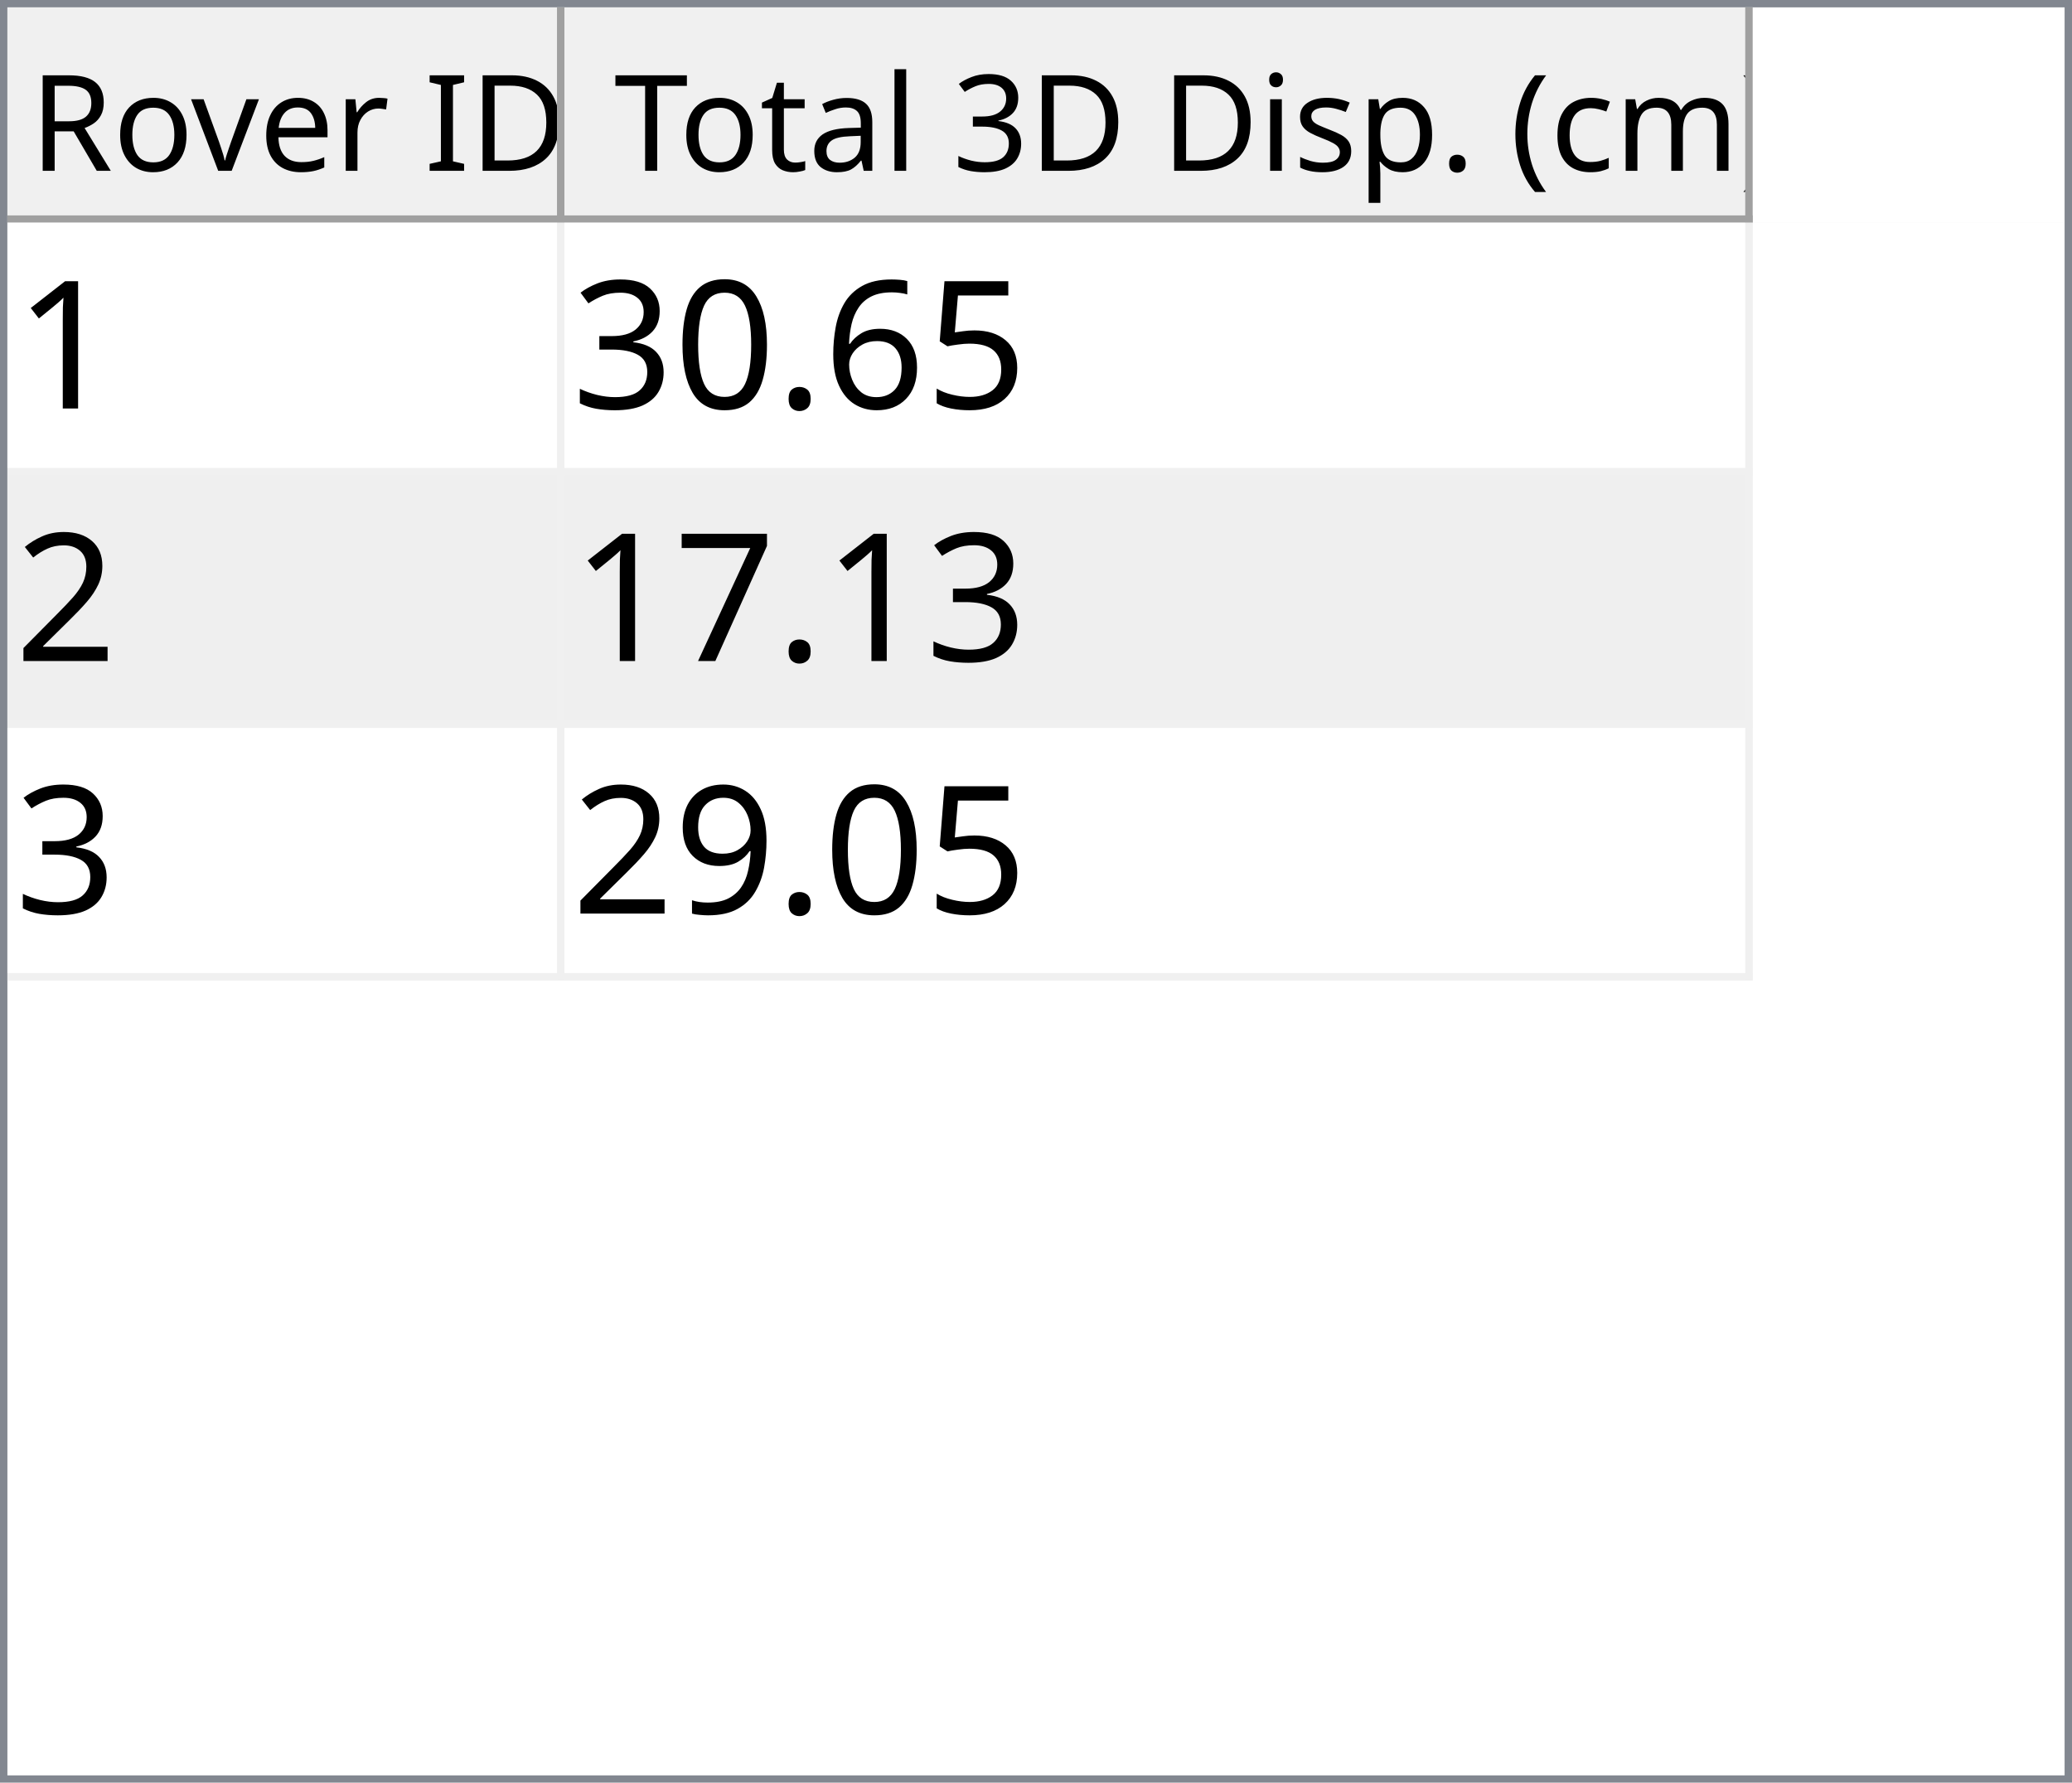
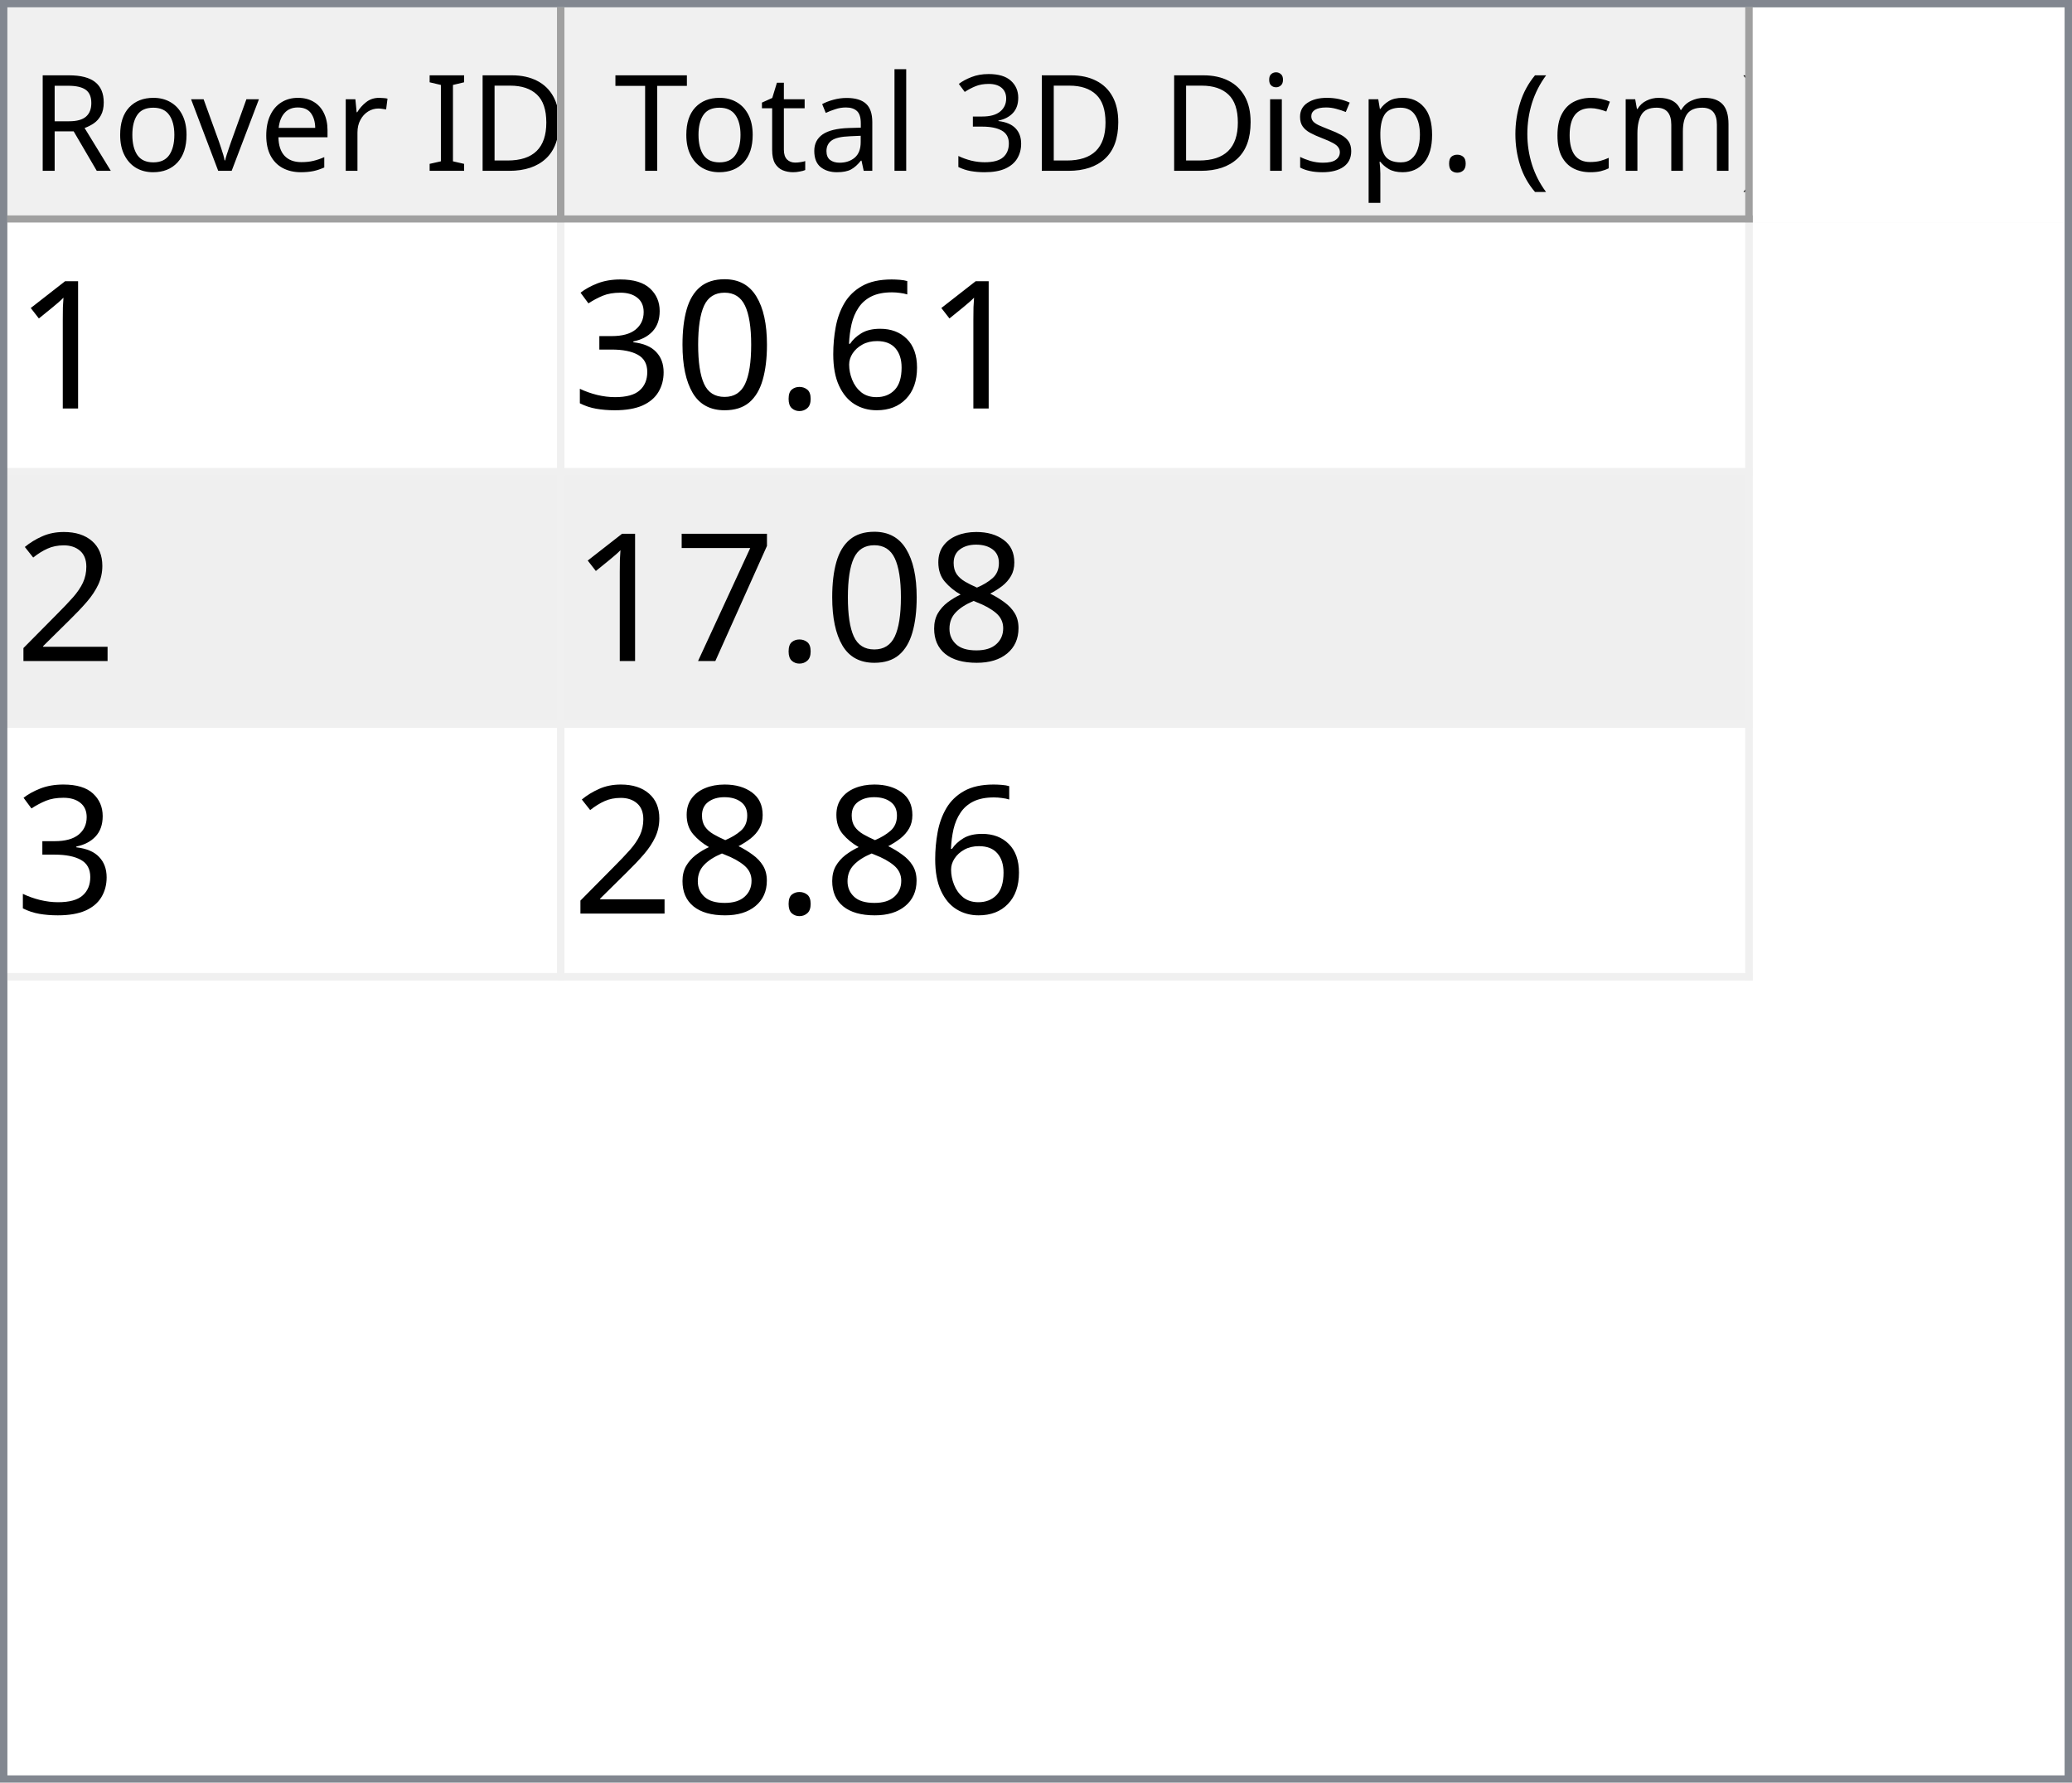
<svg xmlns="http://www.w3.org/2000/svg" style="fill-opacity:1; color-rendering:auto; color-interpolation:auto; text-rendering:auto; stroke:black; stroke-linecap:square; stroke-miterlimit:10; shape-rendering:auto; stroke-opacity:1; fill:black; stroke-dasharray:none; font-weight:normal; stroke-width:1; font-family:'Dialog'; font-style:normal; stroke-linejoin:miter; font-size:12px; stroke-dashoffset:0; image-rendering:auto;" width="279" height="240">
  <defs id="genericDefs" />
  <g>
    <defs id="defs1">
      <clipPath clipPathUnits="userSpaceOnUse" id="clipPath1">
        <path d="M0 0 L279 0 L279 240 L0 240 L0 0 Z" />
      </clipPath>
      <clipPath clipPathUnits="userSpaceOnUse" id="clipPath2">
        <path d="M0 0 L0 240 L279 240 L279 0 Z" />
      </clipPath>
      <clipPath clipPathUnits="userSpaceOnUse" id="clipPath3">
        <path d="M0 0 L0 29 L277 29 L277 0 Z" />
      </clipPath>
      <clipPath clipPathUnits="userSpaceOnUse" id="clipPath4">
        <path d="M0 0 L0 29 L75 29 L75 0 Z" />
      </clipPath>
      <clipPath clipPathUnits="userSpaceOnUse" id="clipPath5">
        <path d="M1 1 L1 28 L74 28 L74 1 Z" />
      </clipPath>
      <clipPath clipPathUnits="userSpaceOnUse" id="clipPath6">
        <path d="M0 0 L0 27 L73 27 L73 0 Z" />
      </clipPath>
      <clipPath clipPathUnits="userSpaceOnUse" id="clipPath7">
        <path d="M-0.5 -0.5 L-0.5 28.5 L74.5 28.5 L74.5 -0.5 Z" />
      </clipPath>
      <clipPath clipPathUnits="userSpaceOnUse" id="clipPath8">
        <path d="M0 0 L0 29 L160 29 L160 0 Z" />
      </clipPath>
      <clipPath clipPathUnits="userSpaceOnUse" id="clipPath9">
        <path d="M1 1 L1 28 L159 28 L159 1 Z" />
      </clipPath>
      <clipPath clipPathUnits="userSpaceOnUse" id="clipPath10">
        <path d="M0 0 L0 27 L158 27 L158 0 Z" />
      </clipPath>
      <clipPath clipPathUnits="userSpaceOnUse" id="clipPath11">
        <path d="M-0.5 -0.5 L-0.5 28.5 L159.5 28.5 L159.5 -0.5 Z" />
      </clipPath>
      <clipPath clipPathUnits="userSpaceOnUse" id="clipPath12">
        <path d="M0 0 L0 209 L277 209 L277 0 Z" />
      </clipPath>
      <clipPath clipPathUnits="userSpaceOnUse" id="clipPath13">
        <path d="M0 0 L0 102 L235 102 L235 0 Z" />
      </clipPath>
      <clipPath clipPathUnits="userSpaceOnUse" id="clipPath14">
        <path d="M-0.5 -0.5 L-0.5 101.5 L234.5 101.5 L234.5 -0.5 Z" />
      </clipPath>
      <clipPath clipPathUnits="userSpaceOnUse" id="clipPath15">
        <path d="M0 0 L0 33 L74 33 L74 0 Z" />
      </clipPath>
      <clipPath clipPathUnits="userSpaceOnUse" id="clipPath16">
        <path d="M0 0 L0 33 L159 33 L159 0 Z" />
      </clipPath>
      <font horiz-adv-x="64.551" id="font1">
        <font-face ascent="107.91" descent="25.098" units-per-em="100" style="font-style:normal; font-family:Segoe UI; font-weight:normal;" />
        <missing-glyph horiz-adv-x="64.551" d="M8.109 0 L8.109 68.266 L56.453 68.266 L56.453 0 L8.109 0 ZM15.328 7.234 L49.219 7.234 L49.219 61.031 L15.328 61.031 L15.328 7.234 Z" />
        <glyph unicode="D" horiz-adv-x="70.117" d="M9.188 0 L9.188 70.016 L28.516 70.016 Q65.531 70.016 65.531 35.891 Q65.531 19.672 55.25 9.836 Q44.969 0 27.734 0 L9.188 0 ZM17.391 62.594 L17.391 7.422 L27.828 7.422 Q41.609 7.422 49.273 14.797 Q56.938 22.172 56.938 35.688 Q56.938 62.594 28.328 62.594 L17.391 62.594 Z" />
        <glyph unicode="I" horiz-adv-x="26.611" d="M17.391 0 L9.188 0 L9.188 70.016 L17.391 70.016 L17.391 0 Z" />
        <glyph unicode=" " horiz-adv-x="27.393" d="" />
        <glyph unicode="r" horiz-adv-x="34.766" d="M34.188 41.891 Q32.078 43.5 28.125 43.5 Q23 43.5 19.555 38.672 Q16.109 33.844 16.109 25.484 L16.109 0 L8.109 0 L8.109 50 L16.109 50 L16.109 39.703 L16.312 39.703 Q18.016 44.969 21.531 47.922 Q25.047 50.875 29.391 50.875 Q32.516 50.875 34.188 50.203 L34.188 41.891 Z" />
        <glyph unicode="e" horiz-adv-x="52.295" d="M48.297 23 L12.984 23 Q13.188 14.656 17.484 10.109 Q21.781 5.562 29.297 5.562 Q37.75 5.562 44.828 11.141 L44.828 3.609 Q38.234 -1.172 27.391 -1.172 Q16.797 -1.172 10.742 5.641 Q4.688 12.453 4.688 24.812 Q4.688 36.469 11.305 43.82 Q17.922 51.172 27.734 51.172 Q37.547 51.172 42.922 44.828 Q48.297 38.484 48.297 27.203 L48.297 23 ZM40.094 29.781 Q40.047 36.719 36.75 40.578 Q33.453 44.438 27.594 44.438 Q21.922 44.438 17.969 40.383 Q14.016 36.328 13.094 29.781 L40.094 29.781 Z" />
        <glyph unicode="v" horiz-adv-x="47.9" d="M47.406 50 L27.484 0 L19.625 0 L0.688 50 L9.469 50 L22.172 13.672 Q23.578 9.672 23.922 6.688 L24.125 6.688 Q24.609 10.453 25.688 13.484 L38.969 50 L47.406 50 Z" />
        <glyph unicode="o" horiz-adv-x="58.594" d="M29 -1.172 Q17.922 -1.172 11.305 5.836 Q4.688 12.844 4.688 24.422 Q4.688 37.016 11.57 44.094 Q18.453 51.172 30.172 51.172 Q41.359 51.172 47.633 44.289 Q53.906 37.406 53.906 25.203 Q53.906 13.234 47.141 6.031 Q40.375 -1.172 29 -1.172 ZM29.594 44.438 Q21.875 44.438 17.383 39.188 Q12.891 33.938 12.891 24.703 Q12.891 15.828 17.43 10.695 Q21.969 5.562 29.594 5.562 Q37.359 5.562 41.531 10.594 Q45.703 15.625 45.703 24.906 Q45.703 34.281 41.531 39.359 Q37.359 44.438 29.594 44.438 Z" />
        <glyph unicode="R" horiz-adv-x="59.814" d="M59.375 0 L49.609 0 L37.891 19.625 Q36.281 22.359 34.766 24.289 Q33.25 26.219 31.664 27.438 Q30.078 28.656 28.25 29.219 Q26.422 29.781 24.125 29.781 L17.391 29.781 L17.391 0 L9.188 0 L9.188 70.016 L30.078 70.016 Q34.672 70.016 38.555 68.867 Q42.438 67.719 45.289 65.375 Q48.141 63.031 49.758 59.547 Q51.375 56.062 51.375 51.375 Q51.375 47.703 50.273 44.656 Q49.172 41.609 47.148 39.211 Q45.125 36.812 42.266 35.133 Q39.406 33.453 35.844 32.516 L35.844 32.328 Q37.594 31.547 38.891 30.547 Q40.188 29.547 41.359 28.18 Q42.531 26.812 43.68 25.078 Q44.828 23.344 46.234 21.047 L59.375 0 ZM17.391 62.594 L17.391 37.203 L28.516 37.203 Q31.594 37.203 34.203 38.133 Q36.812 39.062 38.719 40.797 Q40.625 42.531 41.703 45.047 Q42.781 47.562 42.781 50.688 Q42.781 56.297 39.141 59.445 Q35.5 62.594 28.609 62.594 L17.391 62.594 Z" />
        <glyph unicode=")" horiz-adv-x="30.176" d="M8.297 -15.922 L1.172 -15.922 Q16.406 2.344 16.406 26.812 Q16.406 51.469 1.078 70.016 L8.297 70.016 Q23.531 52.156 23.531 26.703 Q23.531 1.375 8.297 -15.922 Z" />
        <glyph unicode="m" horiz-adv-x="86.133" d="M79.109 0 L71.094 0 L71.094 28.719 Q71.094 37.016 68.531 40.727 Q65.969 44.438 59.906 44.438 Q54.781 44.438 51.195 39.75 Q47.609 35.062 47.609 28.516 L47.609 0 L39.594 0 L39.594 29.688 Q39.594 44.438 28.219 44.438 Q22.953 44.438 19.531 40.016 Q16.109 35.594 16.109 28.516 L16.109 0 L8.109 0 L8.109 50 L16.109 50 L16.109 42.094 L16.312 42.094 Q21.625 51.172 31.844 51.172 Q36.969 51.172 40.773 48.312 Q44.578 45.453 46 40.828 Q51.562 51.172 62.594 51.172 Q79.109 51.172 79.109 30.812 L79.109 0 Z" />
        <glyph unicode="c" horiz-adv-x="46.191" d="M42.188 2.297 Q36.422 -1.172 28.516 -1.172 Q17.828 -1.172 11.258 5.789 Q4.688 12.75 4.688 23.828 Q4.688 36.188 11.766 43.68 Q18.844 51.172 30.672 51.172 Q37.25 51.172 42.281 48.734 L42.281 40.531 Q36.719 44.438 30.375 44.438 Q22.703 44.438 17.797 38.945 Q12.891 33.453 12.891 24.516 Q12.891 15.719 17.508 10.641 Q22.125 5.562 29.891 5.562 Q36.422 5.562 42.188 9.906 L42.188 2.297 Z" />
        <glyph unicode="(" horiz-adv-x="30.176" d="M29.109 -15.922 L21.969 -15.922 Q6.844 1.375 6.844 26.703 Q6.844 52.156 21.969 70.016 L29.203 70.016 Q13.875 51.469 13.875 26.812 Q13.875 2.344 29.109 -15.922 Z" />
        <glyph unicode="." horiz-adv-x="21.68" d="M10.891 -1.078 Q8.641 -1.078 7.055 0.539 Q5.469 2.156 5.469 4.391 Q5.469 6.641 7.055 8.273 Q8.641 9.906 10.891 9.906 Q13.188 9.906 14.797 8.273 Q16.406 6.641 16.406 4.391 Q16.406 2.156 14.797 0.539 Q13.188 -1.078 10.891 -1.078 Z" />
        <glyph unicode="p" horiz-adv-x="58.789" d="M16.312 7.234 L16.109 7.234 L16.109 -23 L8.109 -23 L8.109 50 L16.109 50 L16.109 41.219 L16.312 41.219 Q22.219 51.172 33.594 51.172 Q43.266 51.172 48.688 44.461 Q54.109 37.75 54.109 26.469 Q54.109 13.922 48 6.375 Q41.891 -1.172 31.297 -1.172 Q21.578 -1.172 16.312 7.234 ZM16.109 27.391 L16.109 20.406 Q16.109 14.203 20.141 9.883 Q24.172 5.562 30.375 5.562 Q37.641 5.562 41.773 11.133 Q45.906 16.703 45.906 26.609 Q45.906 34.969 42.047 39.703 Q38.188 44.438 31.594 44.438 Q24.609 44.438 20.359 39.578 Q16.109 34.719 16.109 27.391 Z" />
        <glyph unicode="s" horiz-adv-x="42.432" d="M5.078 1.812 L5.078 10.406 Q11.625 5.562 19.484 5.562 Q30.031 5.562 30.031 12.594 Q30.031 14.594 29.125 15.992 Q28.219 17.391 26.68 18.461 Q25.141 19.531 23.07 20.383 Q21 21.234 18.609 22.172 Q15.281 23.484 12.766 24.828 Q10.25 26.172 8.57 27.859 Q6.891 29.547 6.031 31.695 Q5.172 33.844 5.172 36.719 Q5.172 40.234 6.789 42.945 Q8.406 45.656 11.086 47.484 Q13.766 49.312 17.211 50.242 Q20.656 51.172 24.312 51.172 Q30.812 51.172 35.938 48.922 L35.938 40.828 Q30.422 44.438 23.25 44.438 Q21 44.438 19.195 43.922 Q17.391 43.406 16.094 42.477 Q14.797 41.547 14.086 40.258 Q13.375 38.969 13.375 37.406 Q13.375 35.453 14.086 34.133 Q14.797 32.812 16.164 31.789 Q17.531 30.766 19.484 29.938 Q21.438 29.109 23.922 28.125 Q27.25 26.859 29.883 25.516 Q32.516 24.172 34.375 22.484 Q36.234 20.797 37.234 18.602 Q38.234 16.406 38.234 13.375 Q38.234 9.672 36.602 6.938 Q34.969 4.203 32.234 2.398 Q29.5 0.594 25.93 -0.289 Q22.359 -1.172 18.453 -1.172 Q10.75 -1.172 5.078 1.812 Z" />
        <glyph unicode="i" horiz-adv-x="24.219" d="M12.203 62.703 Q10.062 62.703 8.547 64.164 Q7.031 65.625 7.031 67.875 Q7.031 70.125 8.547 71.609 Q10.062 73.094 12.203 73.094 Q14.406 73.094 15.945 71.609 Q17.484 70.125 17.484 67.875 Q17.484 65.719 15.945 64.211 Q14.406 62.703 12.203 62.703 ZM16.109 0 L8.109 0 L8.109 50 L16.109 50 L16.109 0 Z" />
        <glyph unicode="3" horiz-adv-x="53.906" d="M46.531 19.828 Q46.531 15.094 44.75 11.211 Q42.969 7.328 39.719 4.57 Q36.469 1.812 31.93 0.297 Q27.391 -1.219 21.922 -1.219 Q11.922 -1.219 6 2.594 L6 11.188 Q13.094 5.609 22.219 5.609 Q25.875 5.609 28.828 6.539 Q31.781 7.469 33.906 9.227 Q36.031 10.984 37.18 13.477 Q38.328 15.969 38.328 19.094 Q38.328 32.812 18.797 32.812 L12.984 32.812 L12.984 39.594 L18.5 39.594 Q35.797 39.594 35.797 52.484 Q35.797 64.406 22.609 64.406 Q15.188 64.406 8.688 59.422 L8.688 67.188 Q15.375 71.188 24.609 71.188 Q29 71.188 32.57 69.969 Q36.141 68.75 38.68 66.555 Q41.219 64.359 42.609 61.281 Q44 58.203 44 54.5 Q44 40.672 30.031 36.719 L30.031 36.531 Q33.594 36.141 36.625 34.797 Q39.656 33.453 41.852 31.305 Q44.047 29.156 45.289 26.25 Q46.531 23.344 46.531 19.828 Z" />
        <glyph unicode="l" horiz-adv-x="24.219" d="M16.109 0 L8.109 0 L8.109 74.031 L16.109 74.031 L16.109 0 Z" />
        <glyph unicode="a" horiz-adv-x="50.879" d="M43.891 0 L35.891 0 L35.891 7.812 L35.688 7.812 Q30.469 -1.172 20.312 -1.172 Q12.844 -1.172 8.617 2.781 Q4.391 6.734 4.391 13.281 Q4.391 27.297 20.906 29.594 L35.891 31.688 Q35.891 44.438 25.594 44.438 Q16.547 44.438 9.281 38.281 L9.281 46.484 Q16.656 51.172 26.266 51.172 Q43.891 51.172 43.891 32.516 L43.891 0 ZM35.891 25.297 L23.828 23.641 Q18.266 22.859 15.43 20.875 Q12.594 18.891 12.594 13.875 Q12.594 10.203 15.211 7.883 Q17.828 5.562 22.172 5.562 Q28.125 5.562 32.008 9.742 Q35.891 13.922 35.891 20.312 L35.891 25.297 Z" />
        <glyph unicode="t" horiz-adv-x="33.887" d="M31.297 0.484 Q28.469 -1.078 23.828 -1.078 Q10.688 -1.078 10.688 13.578 L10.688 43.172 L2.094 43.172 L2.094 50 L10.688 50 L10.688 62.203 L18.703 64.797 L18.703 50 L31.297 50 L31.297 43.172 L18.703 43.172 L18.703 14.984 Q18.703 9.969 20.414 7.82 Q22.125 5.672 26.078 5.672 Q29.109 5.672 31.297 7.328 L31.297 0.484 Z" />
        <glyph unicode="T" horiz-adv-x="52.393" d="M50.594 62.594 L30.375 62.594 L30.375 0 L22.172 0 L22.172 62.594 L2 62.594 L2 70.016 L50.594 70.016 L50.594 62.594 Z" />
      </font>
      <font horiz-adv-x="75.0" id="font2">
        <font-face ascent="100.537" descent="21.973" units-per-em="100" style="font-style:normal; font-family:sans-serif; font-weight:normal;" />
        <missing-glyph horiz-adv-x="75.0" d="M12.5 0 L12.5 62.5 L62.5 62.5 L62.5 0 L12.5 0 ZM14.062 1.562 L60.938 1.562 L60.938 60.938 L14.062 60.938 L14.062 1.562 Z" />
        <glyph unicode="1" horiz-adv-x="55.615" d="M37.25 0 L28.469 0 L28.469 56 Q25.297 52.984 20.141 49.953 Q14.984 46.922 10.891 45.406 L10.891 53.906 Q18.266 57.375 23.781 62.305 Q29.297 67.234 31.594 71.875 L37.25 71.875 L37.25 0 Z" />
-         <glyph unicode="5" horiz-adv-x="55.615" d="M4.156 18.75 L13.375 19.531 Q14.406 12.797 18.141 9.398 Q21.875 6 27.156 6 Q33.5 6 37.891 10.789 Q42.281 15.578 42.281 23.484 Q42.281 31 38.062 35.352 Q33.844 39.703 27 39.703 Q22.75 39.703 19.336 37.773 Q15.922 35.844 13.969 32.766 L5.719 33.844 L12.641 70.609 L48.25 70.609 L48.25 62.203 L19.672 62.203 L15.828 42.969 Q22.266 47.469 29.344 47.469 Q38.719 47.469 45.164 40.969 Q51.609 34.469 51.609 24.266 Q51.609 14.547 45.953 7.469 Q39.062 -1.219 27.156 -1.219 Q17.391 -1.219 11.211 4.25 Q5.031 9.719 4.156 18.75 Z" />
        <glyph unicode="6" horiz-adv-x="55.615" d="M49.75 54.047 L41.016 53.375 Q39.844 58.547 37.703 60.891 Q34.125 64.656 28.906 64.656 Q24.703 64.656 21.531 62.312 Q17.391 59.281 14.992 53.469 Q12.594 47.656 12.5 36.922 Q15.672 41.75 20.266 44.094 Q24.859 46.438 29.891 46.438 Q38.672 46.438 44.852 39.969 Q51.031 33.5 51.031 23.25 Q51.031 16.5 48.125 10.719 Q45.219 4.938 40.141 1.859 Q35.062 -1.219 28.609 -1.219 Q17.625 -1.219 10.695 6.859 Q3.766 14.938 3.766 33.5 Q3.766 54.25 11.422 63.672 Q18.109 71.875 29.438 71.875 Q37.891 71.875 43.289 67.141 Q48.688 62.406 49.75 54.047 ZM13.875 23.188 Q13.875 18.656 15.797 14.508 Q17.719 10.359 21.188 8.18 Q24.656 6 28.469 6 Q34.031 6 38.039 10.492 Q42.047 14.984 42.047 22.703 Q42.047 30.125 38.086 34.398 Q34.125 38.672 28.125 38.672 Q22.172 38.672 18.023 34.398 Q13.875 30.125 13.875 23.188 Z" />
        <glyph unicode="." horiz-adv-x="27.783" d="M9.078 0 L9.078 10.016 L19.094 10.016 L19.094 0 L9.078 0 Z" />
        <glyph unicode="0" horiz-adv-x="55.615" d="M4.156 35.297 Q4.156 48 6.766 55.742 Q9.375 63.484 14.523 67.68 Q19.672 71.875 27.484 71.875 Q33.25 71.875 37.594 69.555 Q41.938 67.234 44.773 62.867 Q47.609 58.5 49.219 52.227 Q50.828 45.953 50.828 35.297 Q50.828 22.703 48.242 14.969 Q45.656 7.234 40.508 3.008 Q35.359 -1.219 27.484 -1.219 Q17.141 -1.219 11.234 6.203 Q4.156 15.141 4.156 35.297 ZM13.188 35.297 Q13.188 17.672 17.312 11.836 Q21.438 6 27.484 6 Q33.547 6 37.672 11.859 Q41.797 17.719 41.797 35.297 Q41.797 52.984 37.672 58.789 Q33.547 64.594 27.391 64.594 Q21.344 64.594 17.719 59.469 Q13.188 52.938 13.188 35.297 Z" />
        <glyph unicode="3" horiz-adv-x="55.615" d="M4.203 18.891 L12.984 20.062 Q14.5 12.594 18.141 9.297 Q21.781 6 27 6 Q33.203 6 37.477 10.297 Q41.75 14.594 41.75 20.953 Q41.75 27 37.797 30.93 Q33.844 34.859 27.734 34.859 Q25.25 34.859 21.531 33.891 L22.516 41.609 Q23.391 41.5 23.922 41.5 Q29.547 41.5 34.039 44.43 Q38.531 47.359 38.531 53.469 Q38.531 58.297 35.258 61.477 Q31.984 64.656 26.812 64.656 Q21.688 64.656 18.266 61.43 Q14.844 58.203 13.875 51.766 L5.078 53.328 Q6.688 62.156 12.398 67.016 Q18.109 71.875 26.609 71.875 Q32.469 71.875 37.398 69.359 Q42.328 66.844 44.945 62.5 Q47.562 58.156 47.562 53.266 Q47.562 48.641 45.07 44.828 Q42.578 41.016 37.703 38.766 Q44.047 37.312 47.562 32.695 Q51.078 28.078 51.078 21.141 Q51.078 11.766 44.242 5.25 Q37.406 -1.266 26.953 -1.266 Q17.531 -1.266 11.305 4.352 Q5.078 9.969 4.203 18.891 Z" />
        <glyph unicode="2" horiz-adv-x="55.615" d="M50.344 8.453 L50.344 0 L3.031 0 Q2.938 3.172 4.047 6.109 Q5.859 10.938 9.836 15.625 Q13.812 20.312 21.344 26.469 Q33.016 36.031 37.117 41.625 Q41.219 47.219 41.219 52.203 Q41.219 57.422 37.477 61.008 Q33.734 64.594 27.734 64.594 Q21.391 64.594 17.578 60.789 Q13.766 56.984 13.719 50.25 L4.688 51.172 Q5.609 61.281 11.664 66.578 Q17.719 71.875 27.938 71.875 Q38.234 71.875 44.242 66.164 Q50.25 60.453 50.25 52 Q50.25 47.703 48.492 43.555 Q46.734 39.406 42.656 34.812 Q38.578 30.219 29.109 22.219 Q21.188 15.578 18.945 13.211 Q16.703 10.844 15.234 8.453 L50.344 8.453 Z" />
+         <glyph unicode="8" horiz-adv-x="55.615" d="M17.672 38.812 Q12.203 40.828 9.57 44.539 Q6.938 48.25 6.938 53.422 Q6.938 61.234 12.555 66.555 Q18.172 71.875 27.484 71.875 Q36.859 71.875 42.578 66.43 Q48.297 60.984 48.297 53.172 Q48.297 48.188 45.68 44.508 Q43.062 40.828 37.75 38.812 Q44.344 36.672 47.781 31.883 Q51.219 27.094 51.219 20.453 Q51.219 11.281 44.727 5.031 Q38.234 -1.219 27.641 -1.219 Q17.047 -1.219 10.547 5.055 Q4.047 11.328 4.047 20.703 Q4.047 27.688 7.594 32.398 Q11.141 37.109 17.672 38.812 ZM15.922 53.719 Q15.922 48.641 19.195 45.414 Q22.469 42.188 27.688 42.188 Q32.766 42.188 36.016 45.383 Q39.266 48.578 39.266 53.219 Q39.266 58.062 35.914 61.359 Q32.562 64.656 27.594 64.656 Q22.562 64.656 19.242 61.43 Q15.922 58.203 15.922 53.719 ZM13.094 20.656 Q13.094 16.891 14.875 13.375 Q16.656 9.859 20.172 7.93 Q23.688 6 27.734 6 Q34.031 6 38.133 10.055 Q42.234 14.109 42.234 20.359 Q42.234 26.703 38.016 30.859 Q33.797 35.016 27.438 35.016 Q21.234 35.016 17.164 30.914 Q13.094 26.812 13.094 20.656 Z" />
        <glyph unicode="7" horiz-adv-x="55.615" d="M4.734 62.203 L4.734 70.656 L51.078 70.656 L51.078 63.812 Q44.234 56.547 37.523 44.484 Q30.812 32.422 27.156 19.672 Q24.516 10.688 23.781 0 L14.75 0 Q14.891 8.453 18.062 20.414 Q21.234 32.375 27.172 43.484 Q33.109 54.594 39.797 62.203 L4.734 62.203 Z" />
-         <glyph unicode="9" horiz-adv-x="55.615" d="M5.469 16.547 L13.922 17.328 Q14.984 11.375 18.016 8.688 Q21.047 6 25.781 6 Q29.828 6 32.883 7.859 Q35.938 9.719 37.891 12.82 Q39.844 15.922 41.164 21.195 Q42.484 26.469 42.484 31.938 Q42.484 32.516 42.438 33.688 Q39.797 29.5 35.234 26.883 Q30.672 24.266 25.344 24.266 Q16.453 24.266 10.305 30.711 Q4.156 37.156 4.156 47.703 Q4.156 58.594 10.578 65.234 Q17 71.875 26.656 71.875 Q33.641 71.875 39.43 68.117 Q45.219 64.359 48.219 57.398 Q51.219 50.438 51.219 37.25 Q51.219 23.531 48.242 15.406 Q45.266 7.281 39.383 3.031 Q33.5 -1.219 25.594 -1.219 Q17.188 -1.219 11.867 3.445 Q6.547 8.109 5.469 16.547 ZM41.453 48.141 Q41.453 55.719 37.43 60.156 Q33.406 64.594 27.734 64.594 Q21.875 64.594 17.531 59.812 Q13.188 55.031 13.188 47.406 Q13.188 40.578 17.312 36.305 Q21.438 32.031 27.484 32.031 Q33.594 32.031 37.523 36.305 Q41.453 40.578 41.453 48.141 Z" />
      </font>
    </defs>
    <g style="fill:white; stroke:white;">
      <rect x="0" y="0" width="279" style="clip-path:url(#clipPath1); stroke:none;" height="240" />
    </g>
    <g style="fill:white; text-rendering:optimizeSpeed; color-rendering:optimizeSpeed; image-rendering:optimizeSpeed; shape-rendering:crispEdges; stroke:white; color-interpolation:sRGB;">
      <rect x="0" width="279" height="240" y="0" style="stroke:none;" />
      <path style="stroke:none;" d="M0 240 L279 240 L279 0 L0 0 Z" />
    </g>
    <g style="fill:rgb(240,240,240); font-size:18px; font-family:'Segoe UI'; stroke:rgb(240,240,240);">
      <rect x="0" y="0" width="279" style="clip-path:url(#clipPath2); stroke:none;" height="240" />
    </g>
    <g style="fill:rgb(130,135,144); font-size:18px; font-family:'Segoe UI'; stroke:rgb(130,135,144);">
      <path d="M0 0 L279 0 L279 240 L0 240 L0 0 ZM1 1 L278 1 L278 239 L1 239 L1 1 Z" style="fill-rule:evenodd; clip-path:url(#clipPath2); stroke:none;" />
    </g>
    <g style="fill:white; font-size:18px; font-family:'Segoe UI'; stroke:white;" transform="translate(1,1)">
      <rect x="0" y="0" width="277" style="clip-path:url(#clipPath3); stroke:none;" height="29" />
    </g>
    <g style="fill:rgb(240,240,240); font-size:18px; font-family:'Segoe UI'; stroke:rgb(240,240,240);" transform="translate(1,1)">
      <rect x="0" y="0" width="75" style="clip-path:url(#clipPath4); stroke:none;" height="29" />
    </g>
    <g style="font-family:'Segoe UI'; font-size:18px;" transform="translate(2,2)">
      <text x="2" xml:space="preserve" y="21" style="clip-path:url(#clipPath6); stroke:none;">Rover ID</text>
    </g>
    <g transform="translate(1.5,1.5)" style="fill:rgb(160,160,160); font-size:18px; font-family:'Segoe UI'; stroke:rgb(160,160,160); stroke-linejoin:bevel;">
      <line x1="74" x2="74" y1="0" style="fill:none; clip-path:url(#clipPath7);" y2="28" />
    </g>
    <g transform="matrix(1,0,0,1,1,1) translate(0.5,0.5)" style="fill:rgb(160,160,160); font-size:18px; font-family:'Segoe UI'; stroke:rgb(160,160,160); stroke-linejoin:bevel;">
      <line x1="0" x2="74" y1="28" style="fill:none; clip-path:url(#clipPath7);" y2="28" />
    </g>
    <g style="fill:rgb(240,240,240); font-size:18px; font-family:'Segoe UI'; stroke:rgb(240,240,240);" transform="translate(76,1)">
      <rect x="0" y="0" width="160" style="clip-path:url(#clipPath8); stroke:none;" height="29" />
    </g>
    <g style="font-family:'Segoe UI'; font-size:18px;" transform="translate(77,2)">
      <text x="1" xml:space="preserve" y="21" style="clip-path:url(#clipPath10); stroke:none;"> Total 3D Disp. (cm)</text>
    </g>
    <g transform="translate(76.5,1.5)" style="fill:rgb(160,160,160); font-size:18px; font-family:'Segoe UI'; stroke:rgb(160,160,160); stroke-linejoin:bevel;">
      <line x1="159" x2="159" y1="0" style="fill:none; clip-path:url(#clipPath11);" y2="28" />
    </g>
    <g transform="matrix(1,0,0,1,76,1) translate(0.5,0.5)" style="fill:rgb(160,160,160); font-size:18px; font-family:'Segoe UI'; stroke:rgb(160,160,160); stroke-linejoin:bevel;">
      <line x1="0" x2="159" y1="28" style="fill:none; clip-path:url(#clipPath11);" y2="28" />
    </g>
    <g style="fill:white; font-size:18px; font-family:'Segoe UI'; stroke:white;" transform="translate(1,30)">
      <rect x="0" y="0" width="277" style="clip-path:url(#clipPath12); stroke:none;" height="209" />
    </g>
    <g style="fill:rgb(240,240,240); font-size:24px; font-family:sans-serif; stroke:rgb(240,240,240);" transform="translate(1,30)">
      <rect x="0" y="0" width="235" style="clip-path:url(#clipPath13); stroke:none;" height="102" />
      <line transform="translate(0.5,0.5)" x1="0" x2="234" y1="33" style="clip-path:url(#clipPath14); fill:none; stroke-linejoin:bevel;" y2="33" />
    </g>
    <g transform="matrix(1,0,0,1,1,30) translate(0.5,0.5)" style="fill:rgb(240,240,240); font-size:24px; font-family:sans-serif; stroke:rgb(240,240,240); stroke-linejoin:bevel;">
      <line x1="0" x2="234" y1="67" style="fill:none; clip-path:url(#clipPath14);" y2="67" />
    </g>
    <g transform="matrix(1,0,0,1,1,30) translate(0.5,0.5)" style="fill:rgb(240,240,240); font-size:24px; font-family:sans-serif; stroke:rgb(240,240,240); stroke-linejoin:bevel;">
      <line x1="0" x2="234" y1="101" style="fill:none; clip-path:url(#clipPath14);" y2="101" />
    </g>
    <g transform="matrix(1,0,0,1,1,30) translate(0.5,0.5)" style="fill:rgb(240,240,240); font-size:24px; font-family:sans-serif; stroke:rgb(240,240,240); stroke-linejoin:bevel;">
      <line x1="74" x2="74" y1="0" style="fill:none; clip-path:url(#clipPath14);" y2="101" />
    </g>
    <g transform="matrix(1,0,0,1,1,30) translate(0.5,0.5)" style="fill:rgb(240,240,240); font-size:24px; font-family:sans-serif; stroke:rgb(240,240,240); stroke-linejoin:bevel;">
      <line x1="234" x2="234" y1="0" style="fill:none; clip-path:url(#clipPath14);" y2="101" />
    </g>
    <g style="fill:white; font-size:24px; font-family:sans-serif; stroke:white;" transform="matrix(1,0,0,1,1,30)">
      <rect x="0" y="0" width="74" style="clip-path:url(#clipPath15); stroke:none;" height="33" />
      <text x="1" y="25" style="fill:black; clip-path:url(#clipPath15); stroke:none;" xml:space="preserve">1</text>
    </g>
    <g style="fill:white; font-size:24px; font-family:sans-serif; stroke:white;" transform="matrix(1,0,0,1,1,30) translate(75,0)">
      <rect x="0" y="0" width="159" style="clip-path:url(#clipPath16); stroke:none;" height="33" />
-       <text x="1" y="25" style="fill:black; clip-path:url(#clipPath16); stroke:none;" xml:space="preserve">30.65</text>
+       <text x="1" y="25" style="fill:black; clip-path:url(#clipPath16); stroke:none;" xml:space="preserve">30.61</text>
    </g>
    <g style="fill:rgb(239,239,239); font-size:24px; font-family:sans-serif; stroke:rgb(239,239,239);" transform="matrix(1,0,0,1,1,30) translate(0,34)">
      <rect x="0" y="0" width="74" style="clip-path:url(#clipPath15); stroke:none;" height="33" />
      <text x="1" y="25" style="fill:black; clip-path:url(#clipPath15); stroke:none;" xml:space="preserve">2</text>
    </g>
    <g style="fill:rgb(239,239,239); font-size:24px; font-family:sans-serif; stroke:rgb(239,239,239);" transform="matrix(1,0,0,1,1,30) translate(75,34)">
      <rect x="0" y="0" width="159" style="clip-path:url(#clipPath16); stroke:none;" height="33" />
-       <text x="1" y="25" style="fill:black; clip-path:url(#clipPath16); stroke:none;" xml:space="preserve">17.13</text>
+       <text x="1" y="25" style="fill:black; clip-path:url(#clipPath16); stroke:none;" xml:space="preserve">17.08</text>
    </g>
    <g style="fill:white; font-size:24px; font-family:sans-serif; stroke:white;" transform="matrix(1,0,0,1,1,30) translate(0,68)">
      <rect x="0" y="0" width="74" style="clip-path:url(#clipPath15); stroke:none;" height="33" />
      <text x="1" y="25" style="fill:black; clip-path:url(#clipPath15); stroke:none;" xml:space="preserve">3</text>
    </g>
    <g style="fill:white; font-size:24px; font-family:sans-serif; stroke:white;" transform="matrix(1,0,0,1,1,30) translate(75,68)">
      <rect x="0" y="0" width="159" style="clip-path:url(#clipPath16); stroke:none;" height="33" />
-       <text x="1" y="25" style="fill:black; clip-path:url(#clipPath16); stroke:none;" xml:space="preserve">29.05</text>
+       <text x="1" y="25" style="fill:black; clip-path:url(#clipPath16); stroke:none;" xml:space="preserve">28.86</text>
    </g>
  </g>
</svg>
